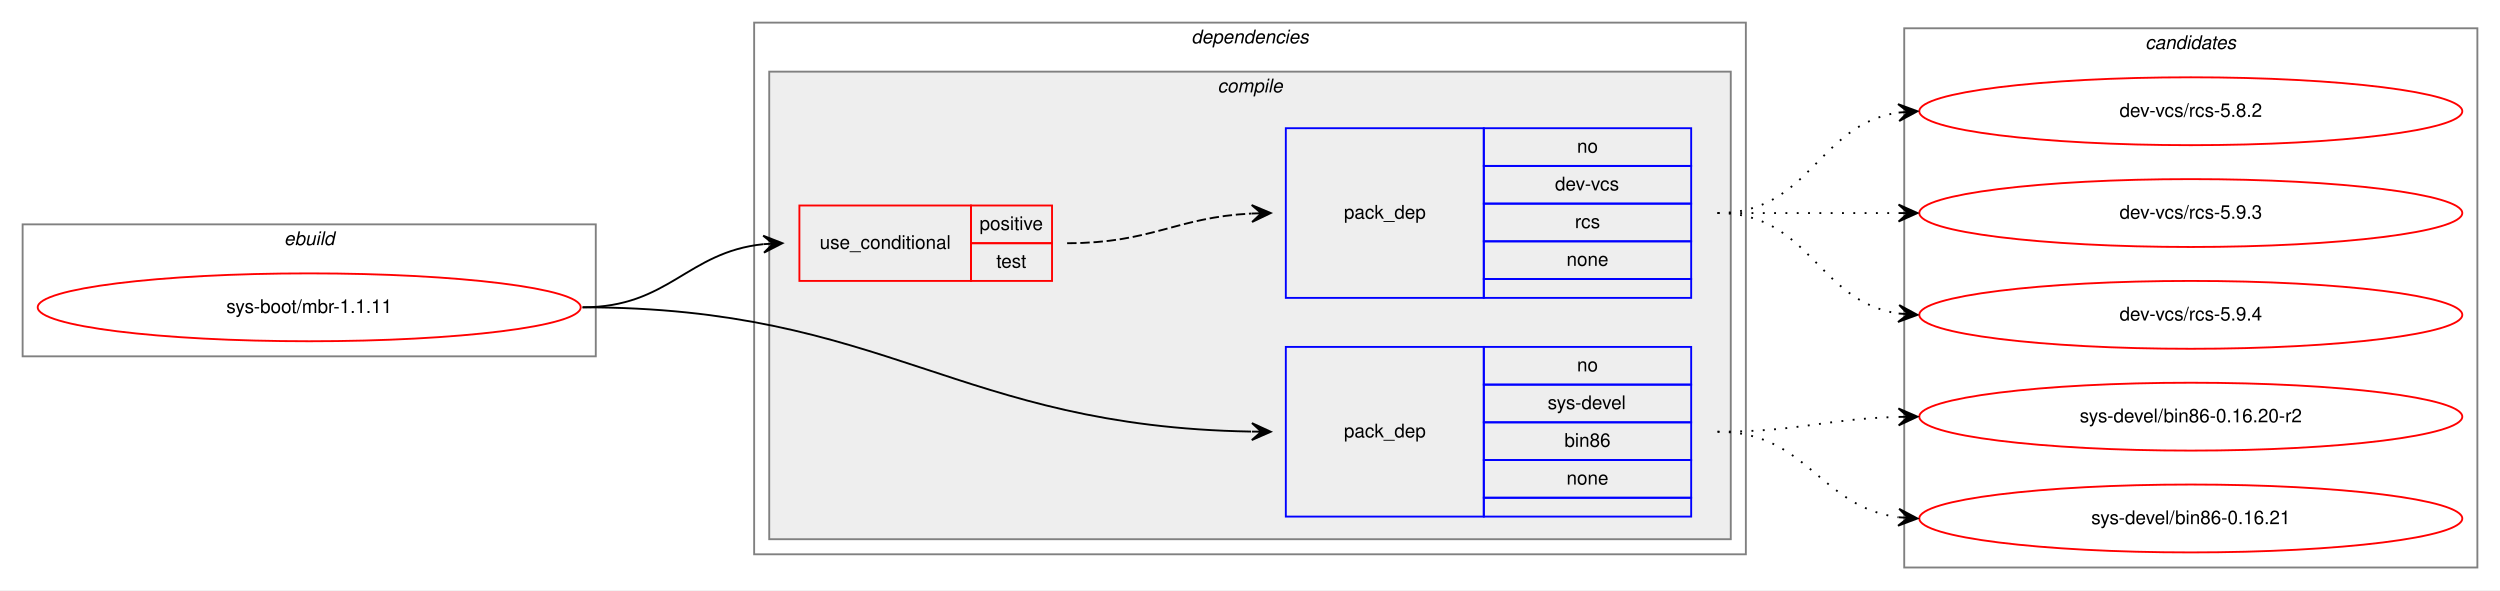
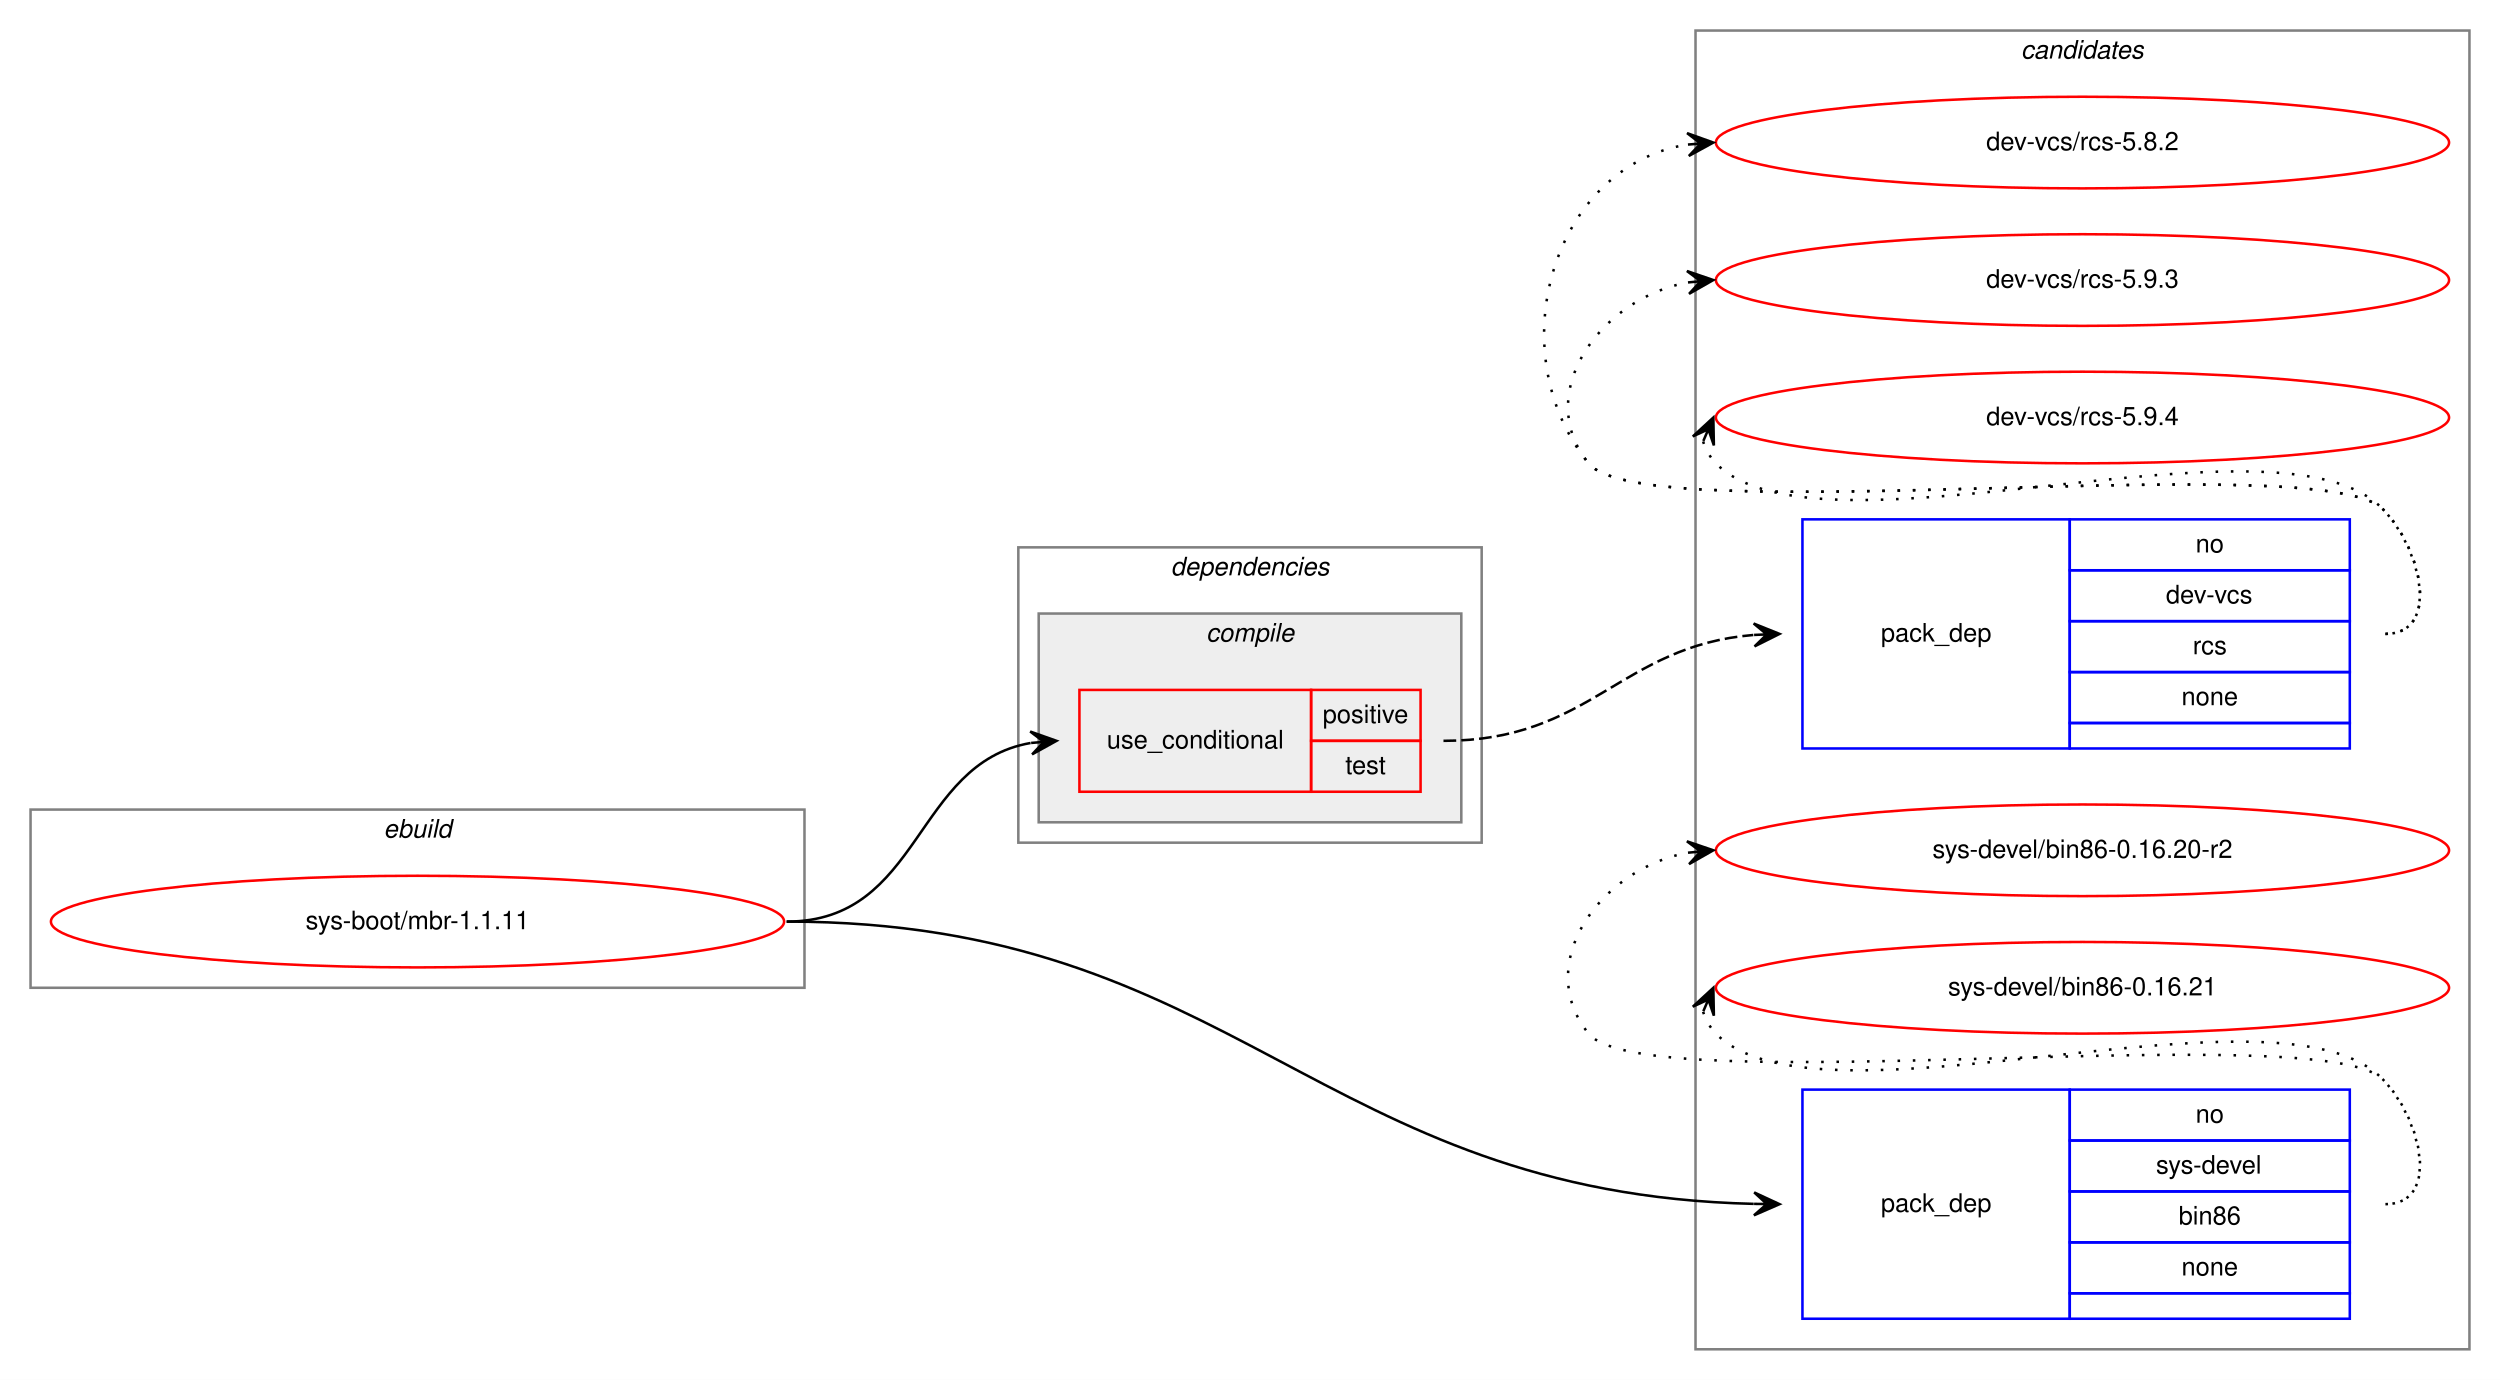
- <svg xmlns="http://www.w3.org/2000/svg" xmlns:xlink="http://www.w3.org/1999/xlink" width="1326pt" height="313pt" viewBox="0.00 0.00 1326.00 313.00">
-   <g id="graph0" class="graph" transform="scale(1 1) rotate(0) translate(4 309)">
-     <polygon fill="white" stroke="transparent" points="-4,4 -4,-309 1322,-309 1322,4 -4,4" />
+ <svg xmlns="http://www.w3.org/2000/svg" xmlns:xlink="http://www.w3.org/1999/xlink" width="982pt" height="542pt" viewBox="0.00 0.00 982.00 542.00">
+   <g id="graph0" class="graph" transform="scale(1 1) rotate(0) translate(4 538)">
+     <polygon fill="white" stroke="transparent" points="-4,4 -4,-538 978,-538 978,4 -4,4" />
+     <g id="clust9" class="cluster">
+       <polygon fill="none" stroke="gray" points="662,-8 662,-526 966,-526 966,-8 662,-8" />
+       <text text-anchor="start" x="789.82" y="-515" font-family="Helvetica,sans-Serif" font-style="italic" font-size="10.00">candidates</text>
+     </g>
    <g id="clust1" class="cluster">
-       <polygon fill="none" stroke="gray" points="8,-120 8,-190 312,-190 312,-120 8,-120" />
-       <text text-anchor="start" x="146.66" y="-179" font-family="Helvetica,sans-Serif" font-style="italic" font-size="10.00">ebuild</text>
+       <polygon fill="none" stroke="gray" points="8,-150 8,-220 312,-220 312,-150 8,-150" />
+       <text text-anchor="start" x="146.66" y="-209" font-family="Helvetica,sans-Serif" font-style="italic" font-size="10.00">ebuild</text>
    </g>
    <g id="clust2" class="cluster">
-       <polygon fill="none" stroke="gray" points="396,-15 396,-297 922,-297 922,-15 396,-15" />
-       <text text-anchor="start" x="627.86" y="-286" font-family="Helvetica,sans-Serif" font-style="italic" font-size="10.00">dependencies</text>
+       <polygon fill="none" stroke="gray" points="396,-207 396,-323 578,-323 578,-207 396,-207" />
+       <text text-anchor="start" x="455.86" y="-312" font-family="Helvetica,sans-Serif" font-style="italic" font-size="10.00">dependencies</text>
    </g>
    <g id="clust3" class="cluster">
-       <polygon fill="#eeeeee" stroke="gray" points="404,-23 404,-271 914,-271 914,-23 404,-23" />
-       <text text-anchor="start" x="641.77" y="-260" font-family="Helvetica,sans-Serif" font-style="italic" font-size="10.00">compile</text>
-     </g>
-     <g id="clust9" class="cluster">
-       <polygon fill="none" stroke="gray" points="1006,-8 1006,-294 1310,-294 1310,-8 1006,-8" />
-       <text text-anchor="start" x="1133.82" y="-283" font-family="Helvetica,sans-Serif" font-style="italic" font-size="10.00">candidates</text>
+       <polygon fill="#eeeeee" stroke="gray" points="404,-215 404,-297 570,-297 570,-215 404,-215" />
+       <text text-anchor="start" x="469.77" y="-286" font-family="Helvetica,sans-Serif" font-style="italic" font-size="10.00">compile</text>
    </g>
    <g id="node1" class="node">
      <g id="a_node1">
        <a xlink:href="../sys-boot/mbr-1.1.11.svg" xlink:title="sys-boot/mbr-1.1.11">
-           <ellipse fill="none" stroke="red" cx="160" cy="-146" rx="144" ry="18" />
-           <text text-anchor="middle" x="160" y="-143" font-family="Helvetica,sans-Serif" font-size="10.00">sys-boot/mbr-1.1.11</text>
+           <ellipse fill="none" stroke="red" cx="160" cy="-176" rx="144" ry="18" />
+           <text text-anchor="middle" x="160" y="-173" font-family="Helvetica,sans-Serif" font-size="10.00">sys-boot/mbr-1.1.11</text>
        </a>
      </g>
    </g>
    <g id="node2" class="node">
-       <polygon fill="none" stroke="red" points="420,-160 420,-200 511,-200 511,-160 420,-160" />
-       <text text-anchor="start" x="430.75" y="-177" font-family="Helvetica,sans-Serif" font-size="10.00">use_conditional</text>
-       <polygon fill="none" stroke="red" points="511,-180 511,-200 554,-200 554,-180 511,-180" />
-       <text text-anchor="start" x="515.55" y="-187" font-family="Helvetica,sans-Serif" font-size="10.00">positive</text>
-       <polygon fill="none" stroke="red" points="511,-160 511,-180 554,-180 554,-160 511,-160" />
-       <text text-anchor="start" x="524.44" y="-167" font-family="Helvetica,sans-Serif" font-size="10.00">test</text>
+       <polygon fill="none" stroke="red" points="420,-227 420,-267 511,-267 511,-227 420,-227" />
+       <text text-anchor="start" x="430.75" y="-244" font-family="Helvetica,sans-Serif" font-size="10.00">use_conditional</text>
+       <polygon fill="none" stroke="red" points="511,-247 511,-267 554,-267 554,-247 511,-247" />
+       <text text-anchor="start" x="515.55" y="-254" font-family="Helvetica,sans-Serif" font-size="10.00">positive</text>
+       <polygon fill="none" stroke="red" points="511,-227 511,-247 554,-247 554,-227 511,-227" />
+       <text text-anchor="start" x="524.44" y="-234" font-family="Helvetica,sans-Serif" font-size="10.00">test</text>
    </g>
    <g id="edge2" class="edge">
-       <path fill="none" stroke="black" d="M305,-146C350.9,-146 360.28,-175.26 400.91,-179.49" />
-       <polygon fill="black" stroke="black" points="411,-180 400.79,-183.99 406.01,-179.75 401.01,-179.5 401.01,-179.5 401.01,-179.5 406.01,-179.75 401.24,-175 411,-180 411,-180" />
+       <path fill="none" stroke="black" d="M305,-176C358.05,-176 354.99,-238.14 400.8,-246.15" />
+       <polygon fill="black" stroke="black" points="411,-247 400.66,-250.66 406.02,-246.59 401.03,-246.17 401.03,-246.17 401.03,-246.17 406.02,-246.59 401.41,-241.69 411,-247 411,-247" />
    </g>
    <g id="node4" class="node">
-       <polygon fill="none" stroke="blue" points="678,-35 678,-125 783,-125 783,-35 678,-35" />
-       <text text-anchor="start" x="708.82" y="-77" font-family="Helvetica,sans-Serif" font-size="10.00">pack_dep</text>
-       <polygon fill="none" stroke="blue" points="783,-105 783,-125 893,-125 893,-105 783,-105" />
-       <text text-anchor="start" x="832.44" y="-112" font-family="Helvetica,sans-Serif" font-size="10.00">no</text>
-       <polygon fill="none" stroke="blue" points="783,-85 783,-105 893,-105 893,-85 783,-85" />
-       <text text-anchor="start" x="816.88" y="-92" font-family="Helvetica,sans-Serif" font-size="10.00">sys-devel</text>
-       <polygon fill="none" stroke="blue" points="783,-65 783,-85 893,-85 893,-65 783,-65" />
-       <text text-anchor="start" x="825.77" y="-72" font-family="Helvetica,sans-Serif" font-size="10.00">bin86</text>
-       <polygon fill="none" stroke="blue" points="783,-45 783,-65 893,-65 893,-45 783,-45" />
-       <text text-anchor="start" x="826.88" y="-52" font-family="Helvetica,sans-Serif" font-size="10.00">none</text>
-       <polygon fill="none" stroke="blue" points="783,-35 783,-45 893,-45 893,-35 783,-35" />
+       <polygon fill="none" stroke="blue" points="704,-20 704,-110 809,-110 809,-20 704,-20" />
+       <text text-anchor="start" x="734.82" y="-62" font-family="Helvetica,sans-Serif" font-size="10.00">pack_dep</text>
+       <polygon fill="none" stroke="blue" points="809,-90 809,-110 919,-110 919,-90 809,-90" />
+       <text text-anchor="start" x="858.44" y="-97" font-family="Helvetica,sans-Serif" font-size="10.00">no</text>
+       <polygon fill="none" stroke="blue" points="809,-70 809,-90 919,-90 919,-70 809,-70" />
+       <text text-anchor="start" x="842.88" y="-77" font-family="Helvetica,sans-Serif" font-size="10.00">sys-devel</text>
+       <polygon fill="none" stroke="blue" points="809,-50 809,-70 919,-70 919,-50 809,-50" />
+       <text text-anchor="start" x="851.77" y="-57" font-family="Helvetica,sans-Serif" font-size="10.00">bin86</text>
+       <polygon fill="none" stroke="blue" points="809,-30 809,-50 919,-50 919,-30 809,-30" />
+       <text text-anchor="start" x="852.88" y="-37" font-family="Helvetica,sans-Serif" font-size="10.00">none</text>
+       <polygon fill="none" stroke="blue" points="809,-20 809,-30 919,-30 919,-20 809,-20" />
    </g>
    <g id="edge3" class="edge">
-       <path fill="none" stroke="black" d="M305,-146C466.31,-146 503.57,-82.81 659.55,-80.09" />
-       <polygon fill="black" stroke="black" points="670,-80 660.04,-84.59 665,-80.04 660,-80.09 660,-80.09 660,-80.09 665,-80.04 659.96,-75.59 670,-80 670,-80" />
+       <path fill="none" stroke="black" d="M305,-176C481.79,-176 513.6,-69.19 684.87,-65.12" />
+       <polygon fill="black" stroke="black" points="695,-65 685.05,-69.62 690,-65.06 685,-65.12 685,-65.12 685,-65.12 690,-65.06 684.95,-60.62 695,-65 695,-65" />
    </g>
    <g id="node3" class="node">
-       <polygon fill="none" stroke="blue" points="678,-151 678,-241 783,-241 783,-151 678,-151" />
-       <text text-anchor="start" x="708.82" y="-193" font-family="Helvetica,sans-Serif" font-size="10.00">pack_dep</text>
-       <polygon fill="none" stroke="blue" points="783,-221 783,-241 893,-241 893,-221 783,-221" />
-       <text text-anchor="start" x="832.44" y="-228" font-family="Helvetica,sans-Serif" font-size="10.00">no</text>
-       <polygon fill="none" stroke="blue" points="783,-201 783,-221 893,-221 893,-201 783,-201" />
-       <text text-anchor="start" x="820.77" y="-208" font-family="Helvetica,sans-Serif" font-size="10.00">dev-vcs</text>
-       <polygon fill="none" stroke="blue" points="783,-181 783,-201 893,-201 893,-181 783,-181" />
-       <text text-anchor="start" x="831.33" y="-188" font-family="Helvetica,sans-Serif" font-size="10.00">rcs</text>
-       <polygon fill="none" stroke="blue" points="783,-161 783,-181 893,-181 893,-161 783,-161" />
-       <text text-anchor="start" x="826.88" y="-168" font-family="Helvetica,sans-Serif" font-size="10.00">none</text>
-       <polygon fill="none" stroke="blue" points="783,-151 783,-161 893,-161 893,-151 783,-151" />
+       <polygon fill="none" stroke="blue" points="704,-244 704,-334 809,-334 809,-244 704,-244" />
+       <text text-anchor="start" x="734.82" y="-286" font-family="Helvetica,sans-Serif" font-size="10.00">pack_dep</text>
+       <polygon fill="none" stroke="blue" points="809,-314 809,-334 919,-334 919,-314 809,-314" />
+       <text text-anchor="start" x="858.44" y="-321" font-family="Helvetica,sans-Serif" font-size="10.00">no</text>
+       <polygon fill="none" stroke="blue" points="809,-294 809,-314 919,-314 919,-294 809,-294" />
+       <text text-anchor="start" x="846.77" y="-301" font-family="Helvetica,sans-Serif" font-size="10.00">dev-vcs</text>
+       <polygon fill="none" stroke="blue" points="809,-274 809,-294 919,-294 919,-274 809,-274" />
+       <text text-anchor="start" x="857.33" y="-281" font-family="Helvetica,sans-Serif" font-size="10.00">rcs</text>
+       <polygon fill="none" stroke="blue" points="809,-254 809,-274 919,-274 919,-254 809,-254" />
+       <text text-anchor="start" x="852.88" y="-261" font-family="Helvetica,sans-Serif" font-size="10.00">none</text>
+       <polygon fill="none" stroke="blue" points="809,-244 809,-254 919,-254 919,-244 809,-244" />
    </g>
    <g id="edge1" class="edge">
-       <path fill="none" stroke="black" stroke-dasharray="5,2" d="M562,-180C606.92,-180 619.64,-193.71 659.79,-195.75" />
-       <polygon fill="black" stroke="black" points="670,-196 659.89,-200.25 665,-195.88 660,-195.75 660,-195.75 660,-195.75 665,-195.88 660.11,-191.26 670,-196 670,-196" />
+       <path fill="none" stroke="black" stroke-dasharray="5,2" d="M563,-247C620.96,-247 632.21,-284.22 684.7,-288.58" />
+       <polygon fill="black" stroke="black" points="695,-289 684.83,-293.09 690,-288.8 685.01,-288.6 685.01,-288.6 685.01,-288.6 690,-288.8 685.19,-284.1 695,-289 695,-289" />
    </g>
    <g id="node5" class="node">
      <g id="a_node5">
        <a xlink:href="../dev-vcs/rcs-5.8.2.svg" xlink:title="dev-vcs/rcs-5.8.2">
-           <ellipse fill="none" stroke="red" cx="1158" cy="-250" rx="144" ry="18" />
-           <text text-anchor="middle" x="1158" y="-247" font-family="Helvetica,sans-Serif" font-size="10.00">dev-vcs/rcs-5.8.2</text>
+           <ellipse fill="none" stroke="red" cx="814" cy="-482" rx="144" ry="18" />
+           <text text-anchor="middle" x="814" y="-479" font-family="Helvetica,sans-Serif" font-size="10.00">dev-vcs/rcs-5.8.2</text>
        </a>
      </g>
    </g>
    <g id="edge4" class="edge">
-       <path fill="none" stroke="black" stroke-dasharray="1,5" d="M907,-196C956.26,-196 959.85,-242.87 1002.86,-249.28" />
-       <polygon fill="black" stroke="black" points="1013,-250 1002.71,-253.78 1008.01,-249.64 1003.03,-249.29 1003.03,-249.29 1003.03,-249.29 1008.01,-249.64 1003.35,-244.8 1013,-250 1013,-250" />
+       <path fill="none" stroke="black" stroke-dasharray="1,5" d="M933,-289C954.78,-289 947.3,-322.5 932,-338 907.61,-362.71 641.83,-329 620,-356 584.44,-399.99 606.01,-472.82 658.79,-481.21" />
+       <polygon fill="black" stroke="black" points="669,-482 658.68,-485.71 664.02,-481.61 659.03,-481.22 659.03,-481.22 659.03,-481.22 664.02,-481.61 659.38,-476.74 669,-482 669,-482" />
    </g>
    <g id="node6" class="node">
      <g id="a_node6">
        <a xlink:href="../dev-vcs/rcs-5.9.3.svg" xlink:title="dev-vcs/rcs-5.9.3">
-           <ellipse fill="none" stroke="red" cx="1158" cy="-196" rx="144" ry="18" />
-           <text text-anchor="middle" x="1158" y="-193" font-family="Helvetica,sans-Serif" font-size="10.00">dev-vcs/rcs-5.9.3</text>
+           <ellipse fill="none" stroke="red" cx="814" cy="-428" rx="144" ry="18" />
+           <text text-anchor="middle" x="814" y="-425" font-family="Helvetica,sans-Serif" font-size="10.00">dev-vcs/rcs-5.9.3</text>
        </a>
      </g>
    </g>
    <g id="edge5" class="edge">
-       <path fill="none" stroke="black" stroke-dasharray="1,5" d="M907,-196C950.43,-196 963.83,-196 1002.57,-196" />
-       <polygon fill="black" stroke="black" points="1013,-196 1003,-200.5 1008,-196 1003,-196 1003,-196 1003,-196 1008,-196 1003,-191.5 1013,-196 1013,-196" />
+       <path fill="none" stroke="black" stroke-dasharray="1,5" d="M933,-289C954.78,-289 947.3,-322.5 932,-338 907.61,-362.71 641.83,-329 620,-356 597.85,-383.4 624.55,-420.57 658.71,-427.02" />
+       <polygon fill="black" stroke="black" points="669,-428 658.62,-431.54 664.02,-427.53 659.04,-427.06 659.04,-427.06 659.04,-427.06 664.02,-427.53 659.47,-422.58 669,-428 669,-428" />
    </g>
    <g id="node7" class="node">
      <g id="a_node7">
        <a xlink:href="../dev-vcs/rcs-5.9.4.svg" xlink:title="dev-vcs/rcs-5.9.4">
-           <ellipse fill="none" stroke="red" cx="1158" cy="-142" rx="144" ry="18" />
-           <text text-anchor="middle" x="1158" y="-139" font-family="Helvetica,sans-Serif" font-size="10.00">dev-vcs/rcs-5.9.4</text>
+           <ellipse fill="none" stroke="red" cx="814" cy="-374" rx="144" ry="18" />
+           <text text-anchor="middle" x="814" y="-371" font-family="Helvetica,sans-Serif" font-size="10.00">dev-vcs/rcs-5.9.4</text>
        </a>
      </g>
    </g>
    <g id="edge6" class="edge">
-       <path fill="none" stroke="black" stroke-dasharray="1,5" d="M907,-196C956.26,-196 959.85,-149.13 1002.86,-142.72" />
-       <polygon fill="black" stroke="black" points="1013,-142 1003.35,-147.2 1008.01,-142.36 1003.03,-142.71 1003.03,-142.71 1003.03,-142.71 1008.01,-142.36 1002.71,-138.22 1013,-142 1013,-142" />
+       <path fill="none" stroke="black" stroke-dasharray="1,5" d="M664.98,-364.58C665.95,-361.46 667.8,-358.23 670,-356 711,-314.46 891.74,-380.25 932,-338 947.03,-322.23 954.78,-289 933,-289" />
+       <polygon fill="black" stroke="black" points="669,-374 660.94,-366.57 667.04,-369.4 665.07,-364.8 665.07,-364.8 665.07,-364.8 667.04,-369.4 669.21,-363.04 669,-374 669,-374" />
    </g>
    <g id="node8" class="node">
      <g id="a_node8">
        <a xlink:href="../sys-devel/bin86-0.16.20-r2.svg" xlink:title="sys-devel/bin86-0.16.20-r2">
-           <ellipse fill="none" stroke="red" cx="1158" cy="-88" rx="144" ry="18" />
-           <text text-anchor="middle" x="1158" y="-85" font-family="Helvetica,sans-Serif" font-size="10.00">sys-devel/bin86-0.16.20-r2</text>
+           <ellipse fill="none" stroke="red" cx="814" cy="-204" rx="144" ry="18" />
+           <text text-anchor="middle" x="814" y="-201" font-family="Helvetica,sans-Serif" font-size="10.00">sys-devel/bin86-0.16.20-r2</text>
        </a>
      </g>
    </g>
    <g id="edge7" class="edge">
-       <path fill="none" stroke="black" stroke-dasharray="1,5" d="M907,-80C950.55,-80 963.74,-86.8 1002.55,-87.86" />
-       <polygon fill="black" stroke="black" points="1013,-88 1002.94,-92.37 1008,-87.93 1003,-87.87 1003,-87.87 1003,-87.87 1008,-87.93 1003.06,-83.37 1013,-88 1013,-88" />
+       <path fill="none" stroke="black" stroke-dasharray="1,5" d="M933,-65C954.78,-65 947.3,-98.5 932,-114 907.61,-138.71 641.83,-105 620,-132 597.85,-159.4 624.55,-196.57 658.71,-203.02" />
+       <polygon fill="black" stroke="black" points="669,-204 658.62,-207.54 664.02,-203.53 659.04,-203.06 659.04,-203.06 659.04,-203.06 664.02,-203.53 659.47,-198.58 669,-204 669,-204" />
    </g>
    <g id="node9" class="node">
      <g id="a_node9">
        <a xlink:href="../sys-devel/bin86-0.16.21.svg" xlink:title="sys-devel/bin86-0.16.21">
-           <ellipse fill="none" stroke="red" cx="1158" cy="-34" rx="144" ry="18" />
-           <text text-anchor="middle" x="1158" y="-31" font-family="Helvetica,sans-Serif" font-size="10.00">sys-devel/bin86-0.16.21</text>
+           <ellipse fill="none" stroke="red" cx="814" cy="-150" rx="144" ry="18" />
+           <text text-anchor="middle" x="814" y="-147" font-family="Helvetica,sans-Serif" font-size="10.00">sys-devel/bin86-0.16.21</text>
        </a>
      </g>
    </g>
    <g id="edge8" class="edge">
-       <path fill="none" stroke="black" stroke-dasharray="1,5" d="M907,-80C954.74,-80 960.94,-40.24 1002.85,-34.65" />
-       <polygon fill="black" stroke="black" points="1013,-34 1003.31,-39.13 1008.01,-34.32 1003.02,-34.64 1003.02,-34.64 1003.02,-34.64 1008.01,-34.32 1002.73,-30.15 1013,-34 1013,-34" />
+       <path fill="none" stroke="black" stroke-dasharray="1,5" d="M664.98,-140.58C665.95,-137.46 667.8,-134.23 670,-132 711,-90.46 891.74,-156.25 932,-114 947.03,-98.23 954.78,-65 933,-65" />
+       <polygon fill="black" stroke="black" points="669,-150 660.94,-142.57 667.04,-145.4 665.07,-140.8 665.07,-140.8 665.07,-140.8 667.04,-145.4 669.21,-139.04 669,-150 669,-150" />
    </g>
  </g>
</svg>
